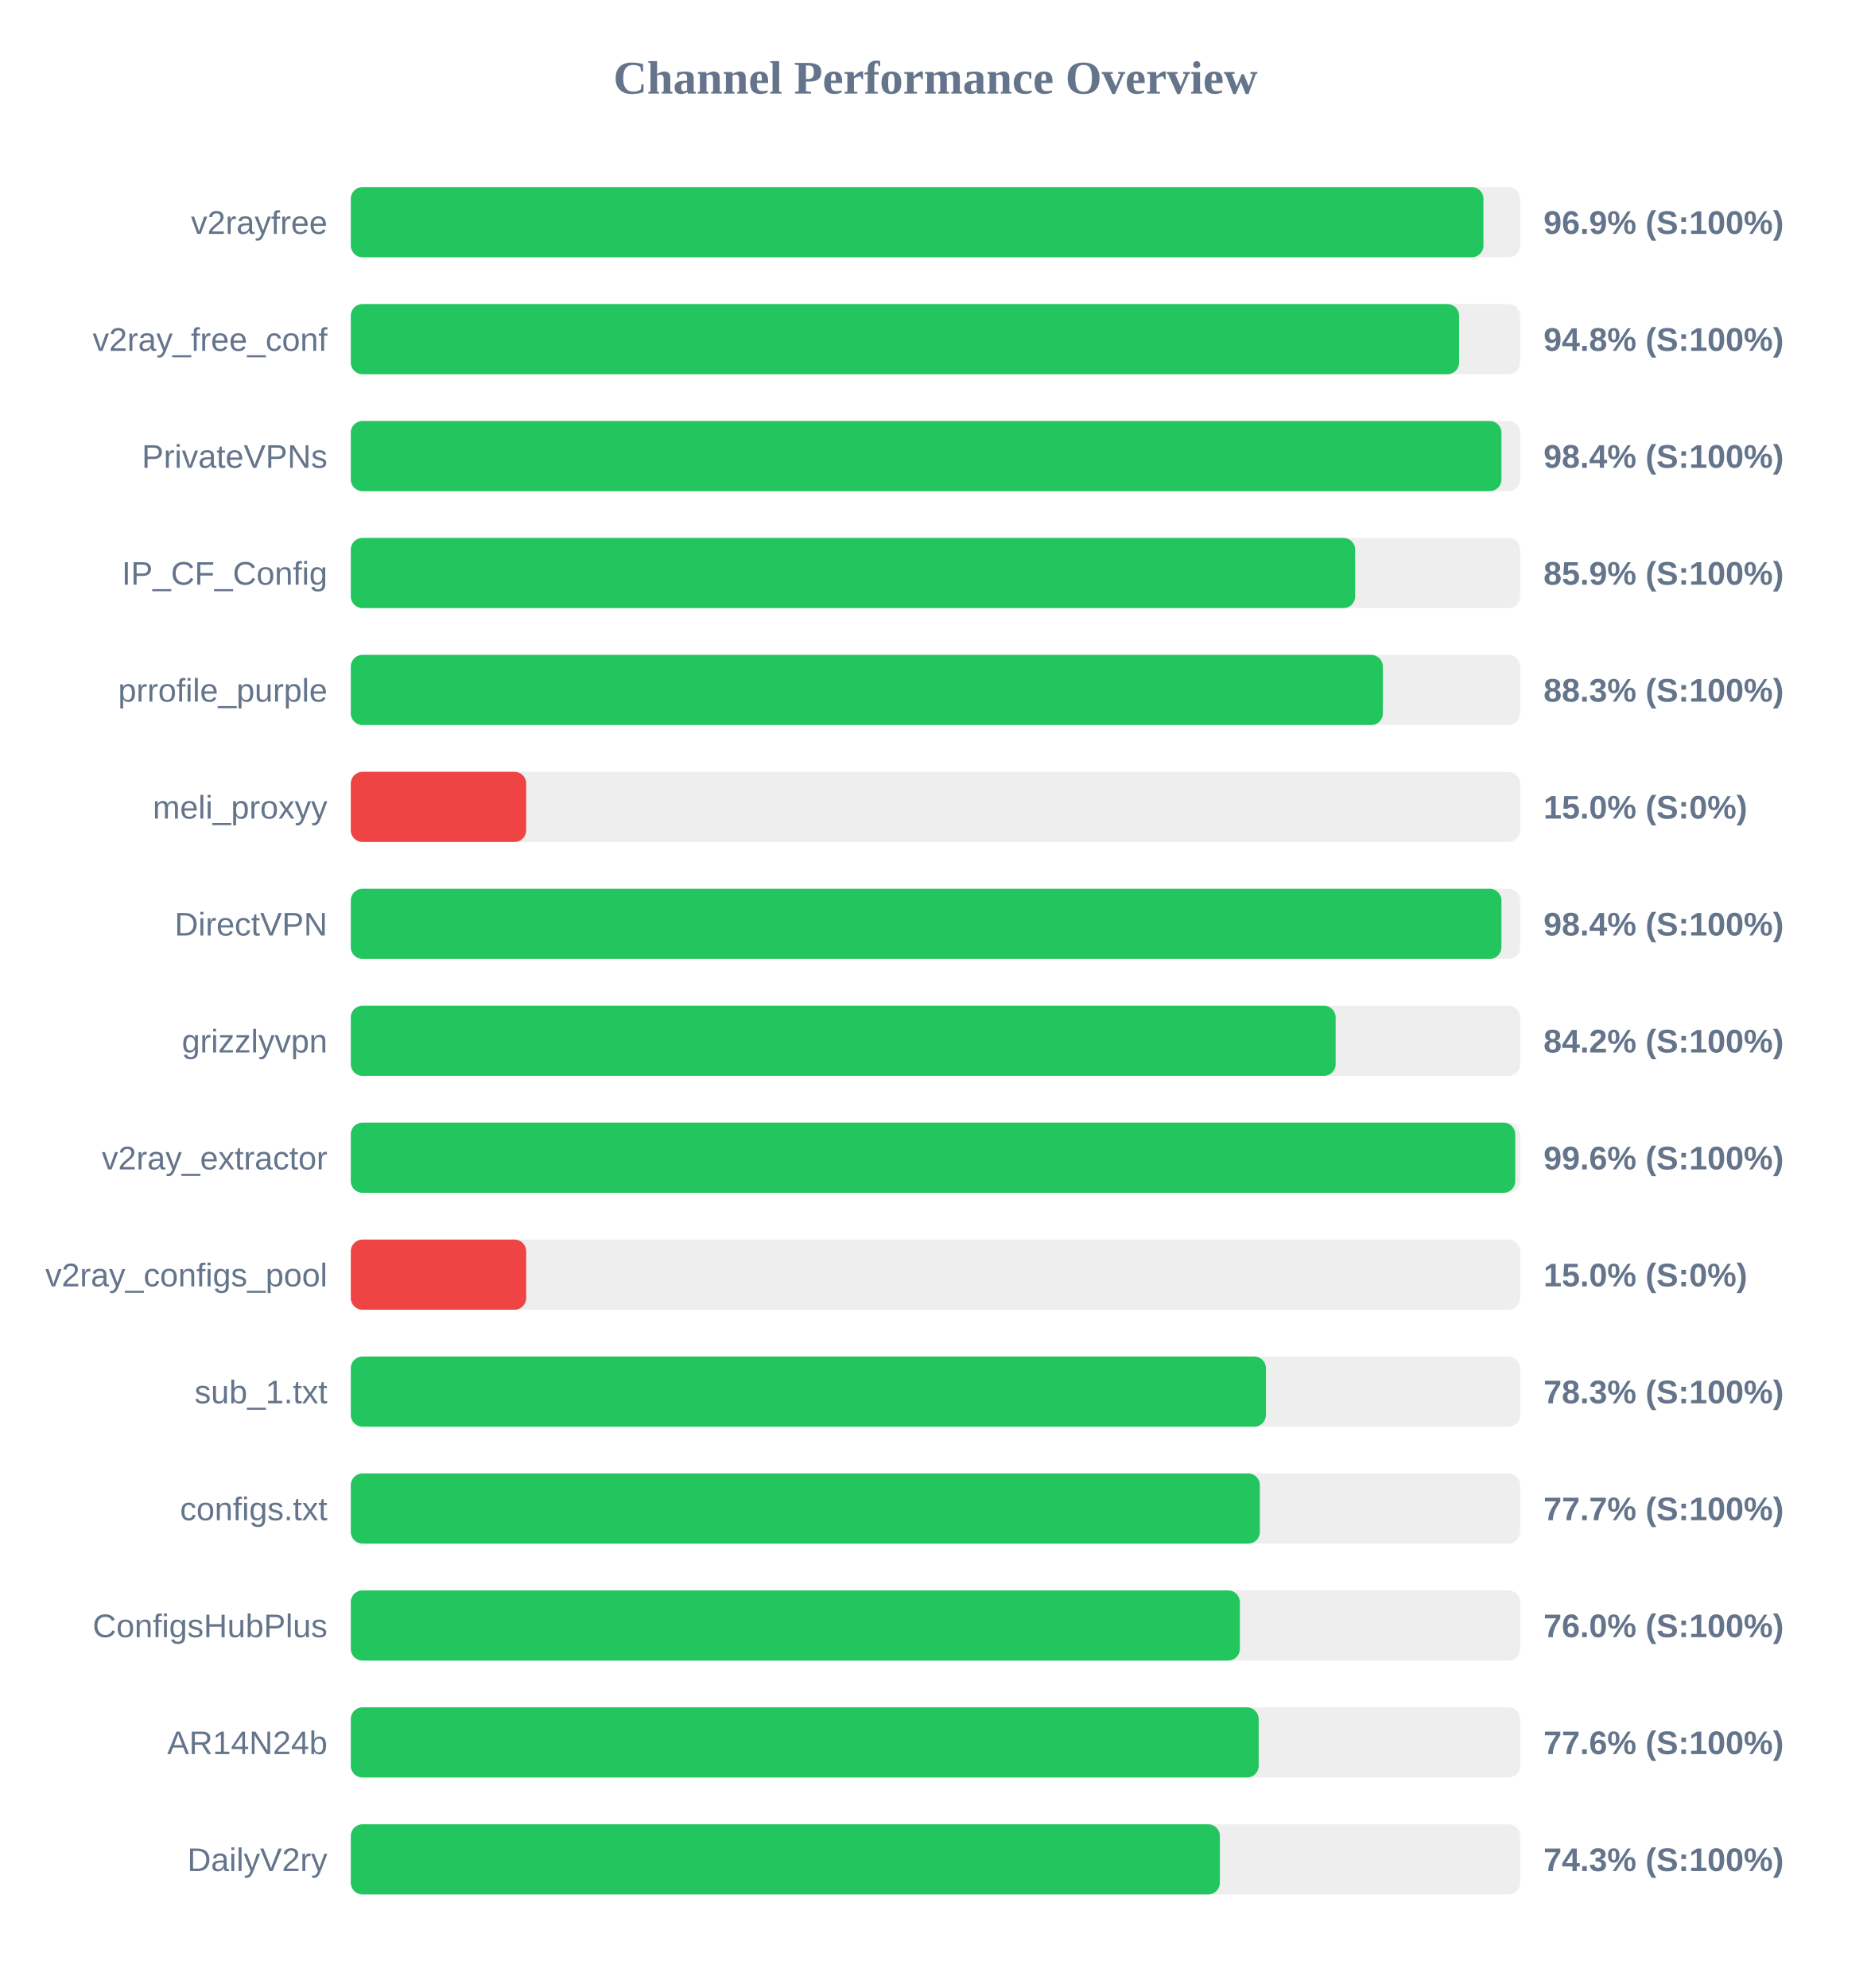
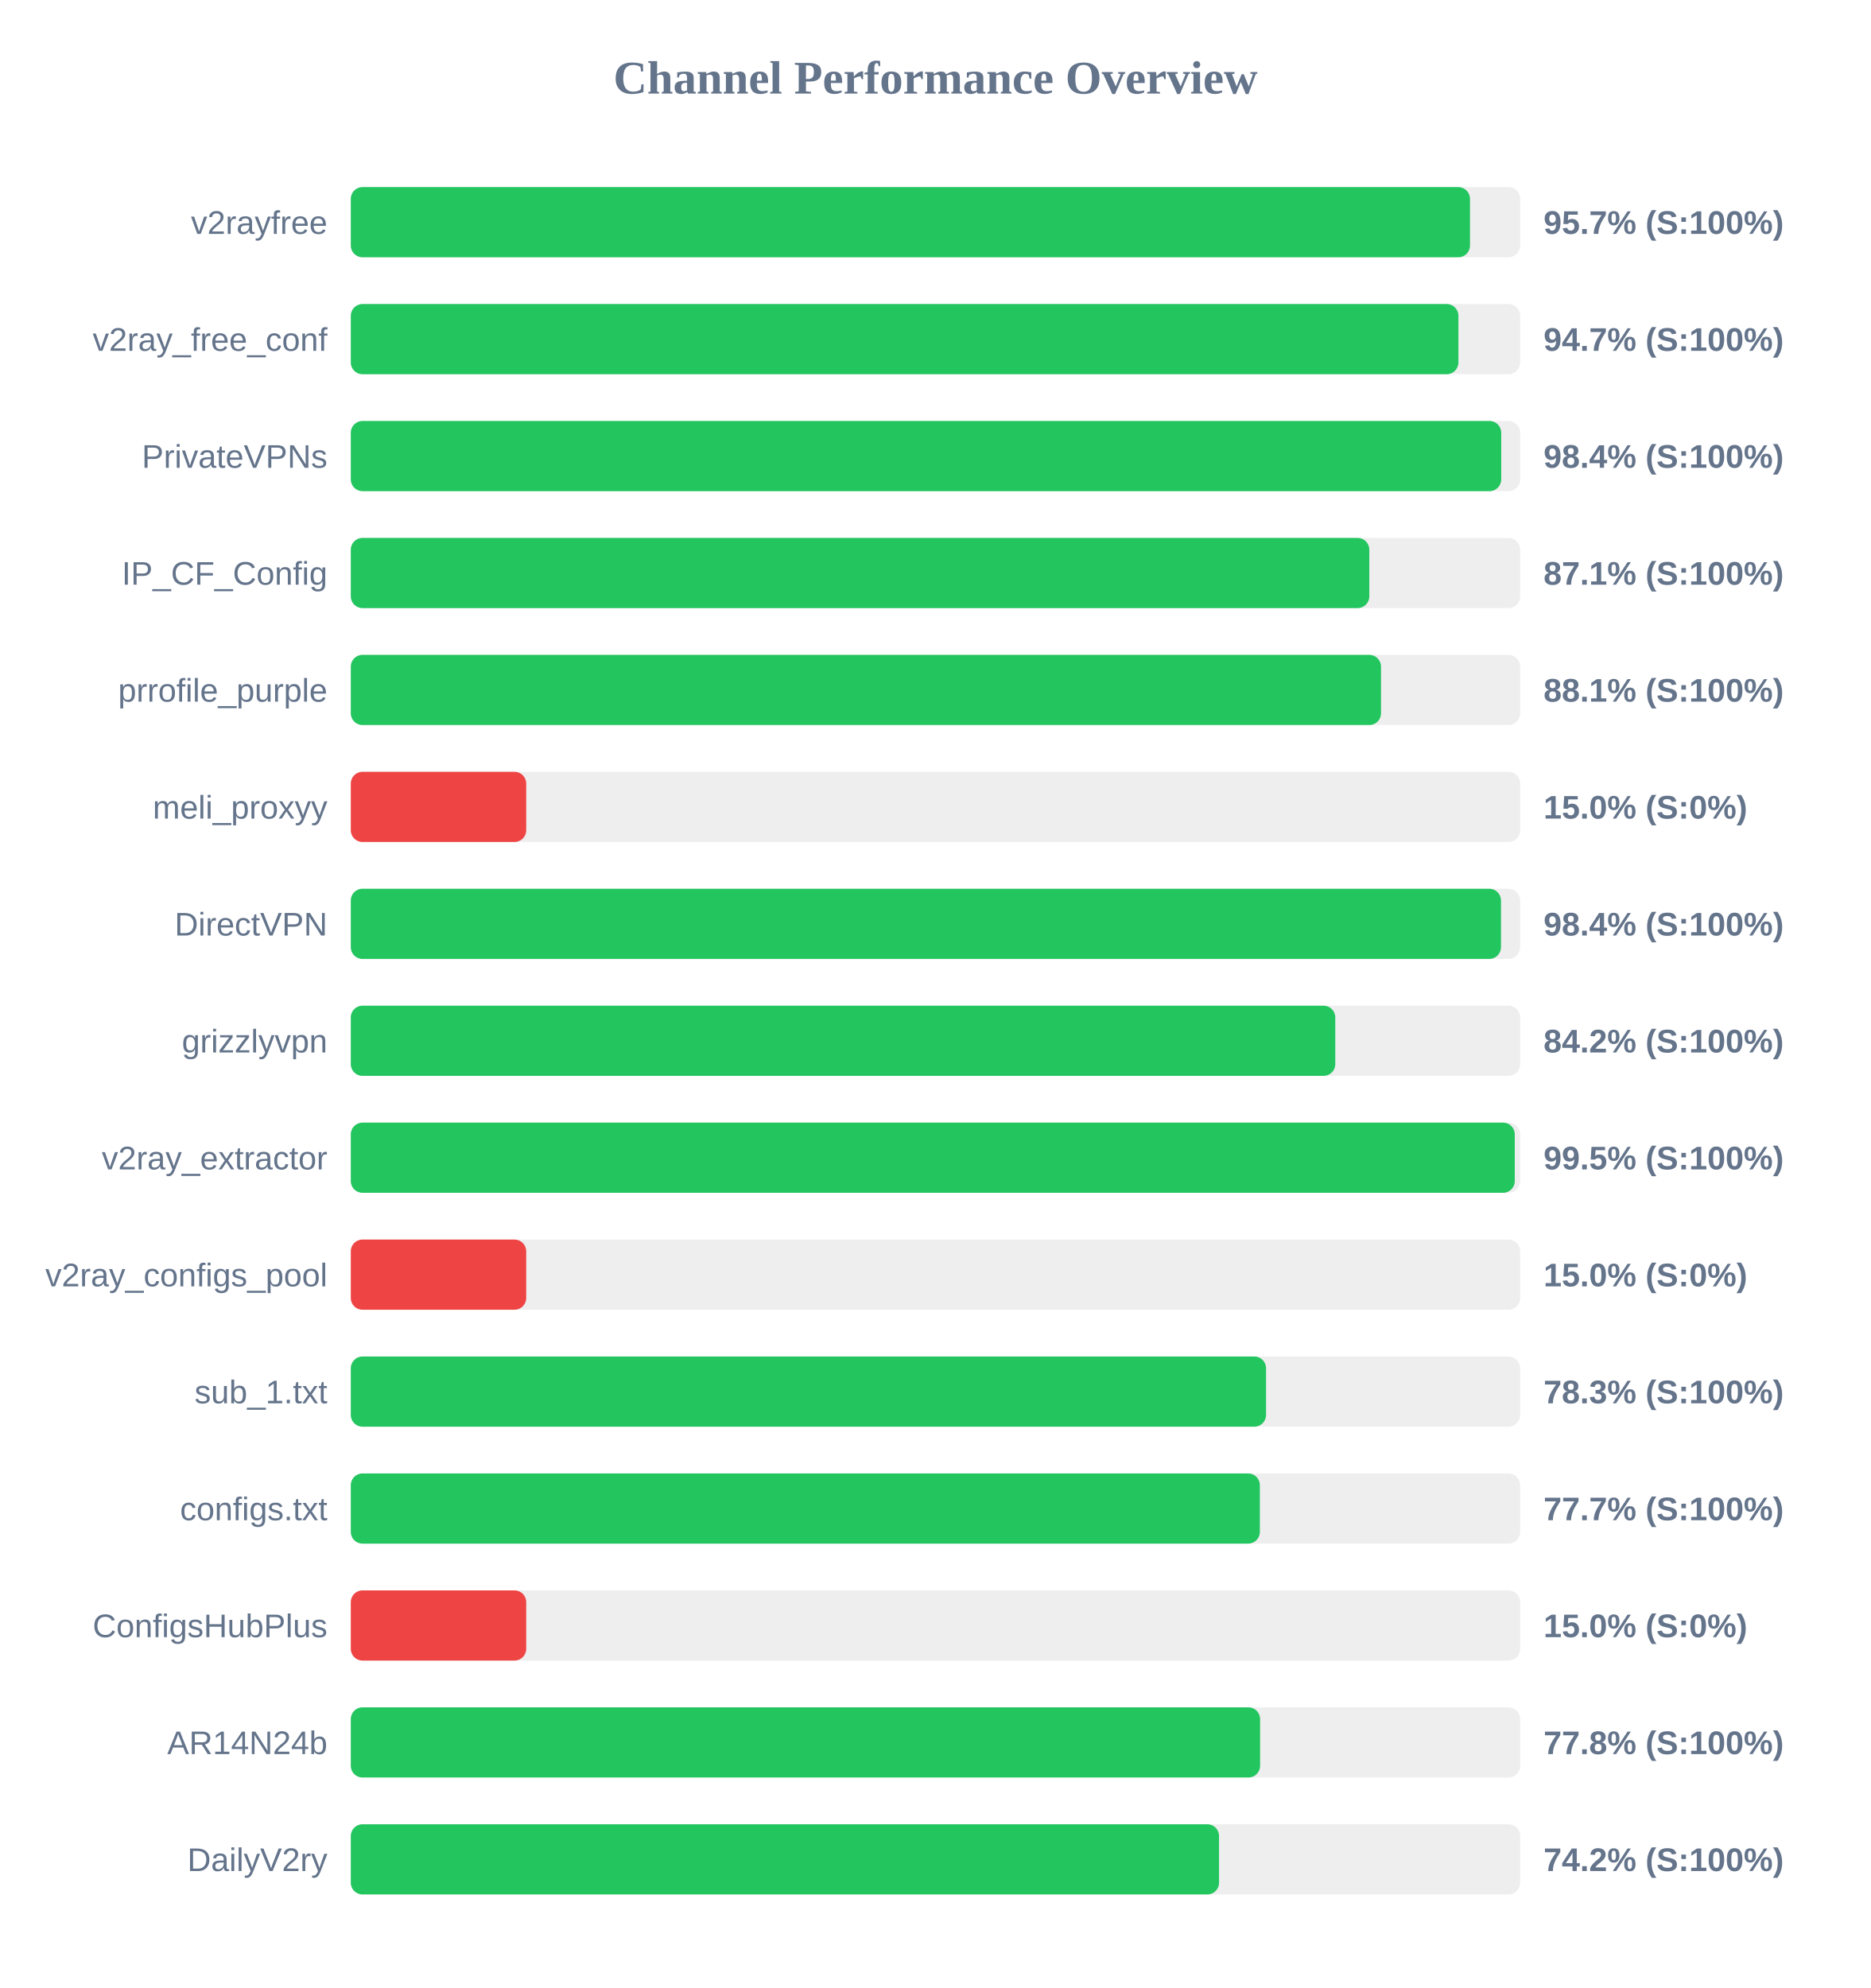
<svg xmlns="http://www.w3.org/2000/svg" width="800" height="850" version="1.1">
  <style>
        .row { font: 14px Arial; fill: #64748b; }
        .score { font: bold 14px Arial; fill: #64748b; }
    </style>
  <text x="400" y="40" text-anchor="middle" font-size="20px" font-weight="bold" fill="#64748b">Channel Performance Overview</text>
  <rect x="150" y="80" width="500" height="30" fill="#eee" rx="5" />
-   <rect x="150" y="80" width="484.3" height="30" fill="#22c55e" rx="5" />
+   <rect x="150" y="80" width="478.55" height="30" fill="#22c55e" rx="5" />
  <text x="140" y="100" text-anchor="end" class="row">v2rayfree</text>
-   <text x="660" y="100" text-anchor="start" class="score">96.9% (S:100%)</text>
+   <text x="660" y="100" text-anchor="start" class="score">95.7% (S:100%)</text>
  <rect x="150" y="130" width="500" height="30" fill="#eee" rx="5" />
-   <rect x="150" y="130" width="473.9" height="30" fill="#22c55e" rx="5" />
+   <rect x="150" y="130" width="473.6" height="30" fill="#22c55e" rx="5" />
  <text x="140" y="150" text-anchor="end" class="row">v2ray_free_conf</text>
-   <text x="660" y="150" text-anchor="start" class="score">94.8% (S:100%)</text>
+   <text x="660" y="150" text-anchor="start" class="score">94.7% (S:100%)</text>
  <rect x="150" y="180" width="500" height="30" fill="#eee" rx="5" />
-   <rect x="150" y="180" width="492.0" height="30" fill="#22c55e" rx="5" />
+   <rect x="150" y="180" width="491.9" height="30" fill="#22c55e" rx="5" />
  <text x="140" y="200" text-anchor="end" class="row">PrivateVPNs</text>
  <text x="660" y="200" text-anchor="start" class="score">98.4% (S:100%)</text>
  <rect x="150" y="230" width="500" height="30" fill="#eee" rx="5" />
-   <rect x="150" y="230" width="429.45" height="30" fill="#22c55e" rx="5" />
+   <rect x="150" y="230" width="435.5" height="30" fill="#22c55e" rx="5" />
  <text x="140" y="250" text-anchor="end" class="row">IP_CF_Config</text>
-   <text x="660" y="250" text-anchor="start" class="score">85.9% (S:100%)</text>
+   <text x="660" y="250" text-anchor="start" class="score">87.1% (S:100%)</text>
  <rect x="150" y="280" width="500" height="30" fill="#eee" rx="5" />
-   <rect x="150" y="280" width="441.3" height="30" fill="#22c55e" rx="5" />
+   <rect x="150" y="280" width="440.5" height="30" fill="#22c55e" rx="5" />
  <text x="140" y="300" text-anchor="end" class="row">prrofile_purple</text>
-   <text x="660" y="300" text-anchor="start" class="score">88.3% (S:100%)</text>
+   <text x="660" y="300" text-anchor="start" class="score">88.1% (S:100%)</text>
  <rect x="150" y="330" width="500" height="30" fill="#eee" rx="5" />
  <rect x="150" y="330" width="75.0" height="30" fill="#ef4444" rx="5" />
  <text x="140" y="350" text-anchor="end" class="row">meli_proxyy</text>
  <text x="660" y="350" text-anchor="start" class="score">15.0% (S:0%)</text>
  <rect x="150" y="380" width="500" height="30" fill="#eee" rx="5" />
-   <rect x="150" y="380" width="492.0" height="30" fill="#22c55e" rx="5" />
+   <rect x="150" y="380" width="491.8" height="30" fill="#22c55e" rx="5" />
  <text x="140" y="400" text-anchor="end" class="row">DirectVPN</text>
  <text x="660" y="400" text-anchor="start" class="score">98.4% (S:100%)</text>
  <rect x="150" y="430" width="500" height="30" fill="#eee" rx="5" />
-   <rect x="150" y="430" width="421.1" height="30" fill="#22c55e" rx="5" />
+   <rect x="150" y="430" width="420.95" height="30" fill="#22c55e" rx="5" />
  <text x="140" y="450" text-anchor="end" class="row">grizzlyvpn</text>
  <text x="660" y="450" text-anchor="start" class="score">84.2% (S:100%)</text>
  <rect x="150" y="480" width="500" height="30" fill="#eee" rx="5" />
-   <rect x="150" y="480" width="497.9" height="30" fill="#22c55e" rx="5" />
+   <rect x="150" y="480" width="497.7" height="30" fill="#22c55e" rx="5" />
  <text x="140" y="500" text-anchor="end" class="row">v2ray_extractor</text>
-   <text x="660" y="500" text-anchor="start" class="score">99.6% (S:100%)</text>
+   <text x="660" y="500" text-anchor="start" class="score">99.5% (S:100%)</text>
  <rect x="150" y="530" width="500" height="30" fill="#eee" rx="5" />
  <rect x="150" y="530" width="75.0" height="30" fill="#ef4444" rx="5" />
  <text x="140" y="550" text-anchor="end" class="row">v2ray_configs_pool</text>
  <text x="660" y="550" text-anchor="start" class="score">15.0% (S:0%)</text>
  <rect x="150" y="580" width="500" height="30" fill="#eee" rx="5" />
-   <rect x="150" y="580" width="391.3" height="30" fill="#22c55e" rx="5" />
+   <rect x="150" y="580" width="391.35" height="30" fill="#22c55e" rx="5" />
  <text x="140" y="600" text-anchor="end" class="row">sub_1.txt</text>
  <text x="660" y="600" text-anchor="start" class="score">78.3% (S:100%)</text>
  <rect x="150" y="630" width="500" height="30" fill="#eee" rx="5" />
  <rect x="150" y="630" width="388.7" height="30" fill="#22c55e" rx="5" />
  <text x="140" y="650" text-anchor="end" class="row">configs.txt</text>
  <text x="660" y="650" text-anchor="start" class="score">77.7% (S:100%)</text>
  <rect x="150" y="680" width="500" height="30" fill="#eee" rx="5" />
-   <rect x="150" y="680" width="380.15" height="30" fill="#22c55e" rx="5" />
+   <rect x="150" y="680" width="75.0" height="30" fill="#ef4444" rx="5" />
  <text x="140" y="700" text-anchor="end" class="row">ConfigsHubPlus</text>
-   <text x="660" y="700" text-anchor="start" class="score">76.0% (S:100%)</text>
+   <text x="660" y="700" text-anchor="start" class="score">15.0% (S:0%)</text>
  <rect x="150" y="730" width="500" height="30" fill="#eee" rx="5" />
-   <rect x="150" y="730" width="388.2" height="30" fill="#22c55e" rx="5" />
+   <rect x="150" y="730" width="388.8" height="30" fill="#22c55e" rx="5" />
  <text x="140" y="750" text-anchor="end" class="row">AR14N24b</text>
-   <text x="660" y="750" text-anchor="start" class="score">77.6% (S:100%)</text>
+   <text x="660" y="750" text-anchor="start" class="score">77.8% (S:100%)</text>
  <rect x="150" y="780" width="500" height="30" fill="#eee" rx="5" />
-   <rect x="150" y="780" width="371.6" height="30" fill="#22c55e" rx="5" />
+   <rect x="150" y="780" width="371.25" height="30" fill="#22c55e" rx="5" />
  <text x="140" y="800" text-anchor="end" class="row">DailyV2ry</text>
-   <text x="660" y="800" text-anchor="start" class="score">74.3% (S:100%)</text>
+   <text x="660" y="800" text-anchor="start" class="score">74.2% (S:100%)</text>
</svg>
